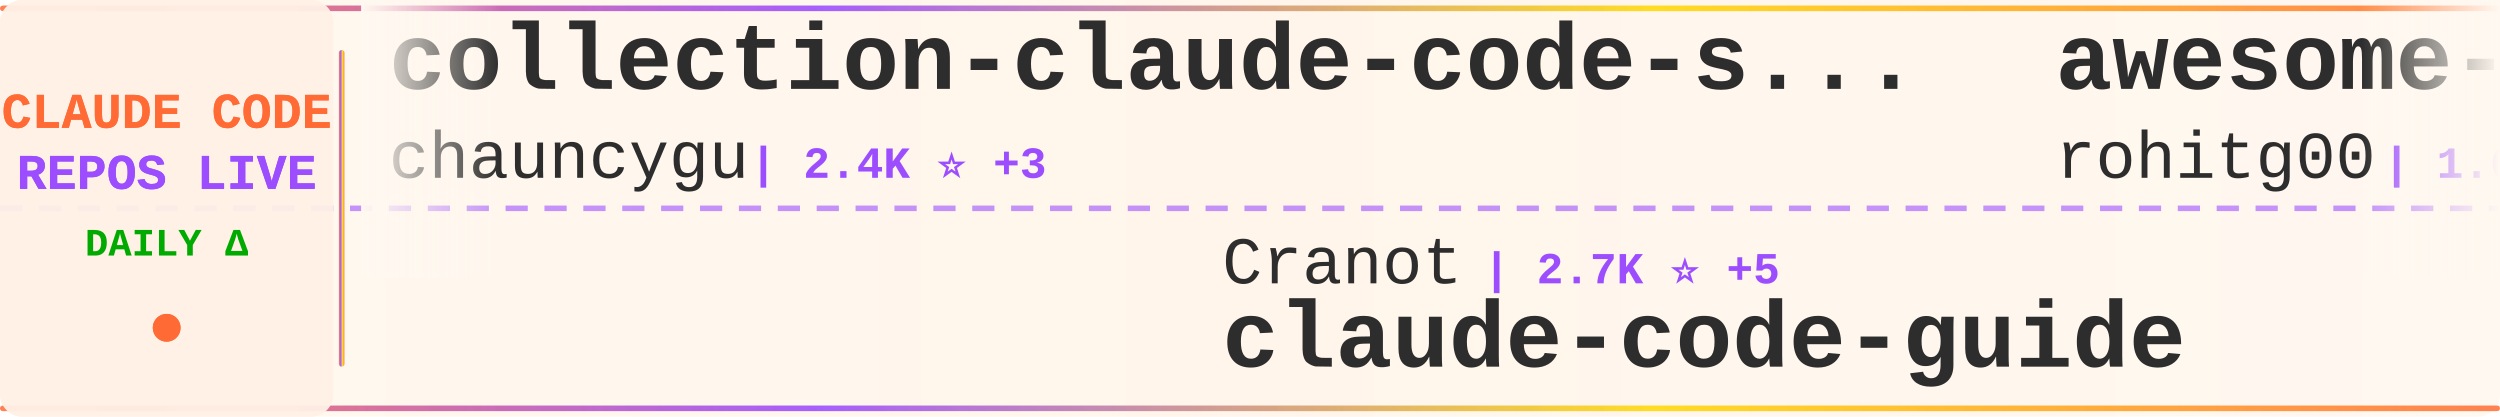
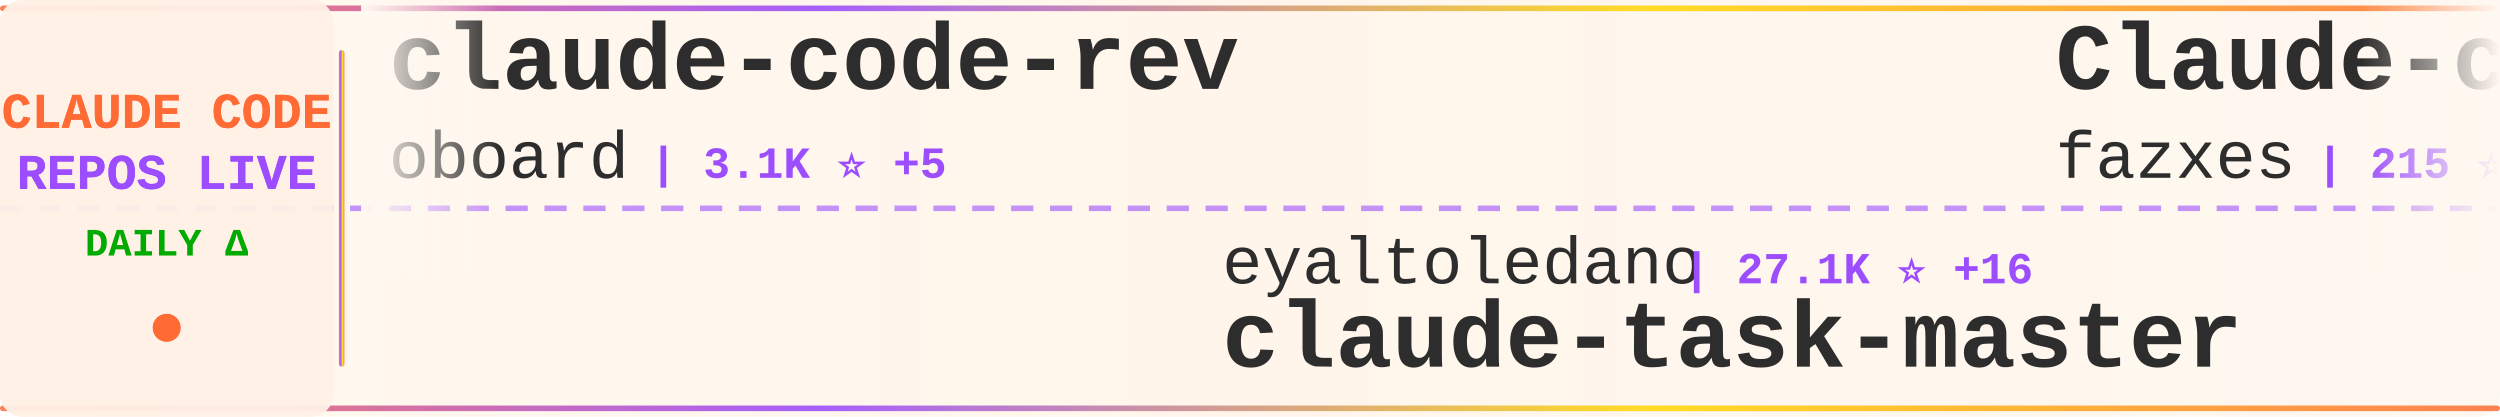
<svg xmlns="http://www.w3.org/2000/svg" width="900" height="150">
  <defs>
    <linearGradient id="tickerBg" x1="0%" y1="0%" x2="100%" y2="0%">
      <stop offset="0%" style="stop-color:#fff8f0;stop-opacity:0.98" />
      <stop offset="50%" style="stop-color:#fff5eb;stop-opacity:1" />
      <stop offset="100%" style="stop-color:#fff8f0;stop-opacity:0.98" />
    </linearGradient>
    <linearGradient id="borderGrad" x1="0%" y1="0%" x2="100%" y2="0%">
      <stop offset="0%" style="stop-color:#FF6B35;stop-opacity:0.85">
        <animate attributeName="stop-opacity" values="0.85;1;0.85" dur="2s" repeatCount="indefinite" />
      </stop>
      <stop offset="33%" style="stop-color:#9C4EFF;stop-opacity:0.9">
        <animate attributeName="stop-opacity" values="0.9;1;0.9" dur="2.2s" repeatCount="indefinite" />
      </stop>
      <stop offset="66%" style="stop-color:#FFD700;stop-opacity:0.85">
        <animate attributeName="stop-opacity" values="0.85;1;0.85" dur="1.8s" repeatCount="indefinite" />
      </stop>
      <stop offset="100%" style="stop-color:#FF6B35;stop-opacity:0.85">
        <animate attributeName="stop-opacity" values="0.85;1;0.85" dur="2s" repeatCount="indefinite" />
      </stop>
    </linearGradient>
    <filter id="textGlow">
      <feGaussianBlur stdDeviation="0.15" result="coloredBlur" />
      <feMerge>
        <feMergeNode in="coloredBlur" />
        <feMergeNode in="SourceGraphic" />
      </feMerge>
    </filter>
    <filter id="metricGlow">
      <feGaussianBlur stdDeviation="0.2" result="coloredBlur" />
      <feMerge>
        <feMergeNode in="coloredBlur" />
        <feMergeNode in="SourceGraphic" />
      </feMerge>
    </filter>
    <linearGradient id="leftFade" x1="0%" y1="0%" x2="100%" y2="0%">
      <stop offset="0%" style="stop-color:#fff8f0;stop-opacity:1" />
      <stop offset="100%" style="stop-color:#fff8f0;stop-opacity:0" />
    </linearGradient>
    <linearGradient id="rightFade" x1="0%" y1="0%" x2="100%" y2="0%">
      <stop offset="0%" style="stop-color:#fff8f0;stop-opacity:0" />
      <stop offset="100%" style="stop-color:#fff8f0;stop-opacity:1" />
    </linearGradient>
  </defs>
  <rect width="900" height="150" fill="url(#tickerBg)" rx="8" />
  <rect x="0" y="2" width="900" height="2" fill="url(#borderGrad)" rx="1" />
  <rect x="0" y="146" width="900" height="2" fill="url(#borderGrad)" rx="1" />
  <line x1="0" y1="75" x2="900" y2="75" stroke="#9C4EFF" stroke-width="2" stroke-dasharray="8 6" opacity="0.6" />
  <rect x="0" y="0" width="120" height="150" fill="#fff0e6" opacity="0.95" rx="8" />
  <text x="60" y="46" font-family="'Courier New', monospace" font-size="18" font-weight="bold" fill="#FF6B35" text-anchor="middle" filter="url(#textGlow)">
    CLAUDE CODE
  </text>
  <text x="60" y="68" font-family="'Courier New', monospace" font-size="18" font-weight="bold" fill="#9C4EFF" text-anchor="middle" filter="url(#textGlow)">
    REPOS LIVE
  </text>
  <text x="60" y="92" font-family="'Courier New', monospace" font-size="14" font-weight="bold" fill="#00aa00" text-anchor="middle">
    DAILY Δ
  </text>
  <circle cx="60" cy="118" r="5" fill="#FF6B35" filter="url(#metricGlow)">
    <animate attributeName="r" values="4;6;4" dur="1.5s" repeatCount="indefinite" />
    <animate attributeName="opacity" values="0.6;1;0.6" dur="1.5s" repeatCount="indefinite" />
  </circle>
  <rect x="122" y="18" width="2" height="114" fill="url(#borderGrad)" rx="1" />
  <clipPath id="tickerClip">
    <rect x="130" y="0" width="770" height="150" />
  </clipPath>
  <g clip-path="url(#tickerClip)">
    <g id="tickerItems">
      <animateTransform attributeName="transform" attributeType="XML" type="translate" from="0 0" to="-3000 0" dur="54s" repeatCount="indefinite" />
      <g transform="translate(0, 0)">
-         <text x="140" y="32" font-family="'Courier New', monospace" font-size="34" font-weight="bold" fill="#2d2d2d">collection-claude-code-s...</text>
-         <text x="140" y="64" font-family="'Courier New', monospace" font-size="24" font-weight="normal" fill="#2d2d2d" opacity="1.0">chauncygu</text>
-         <text x="270" y="64" font-family="'Courier New', monospace" font-size="16" font-weight="bold" fill="#9C4EFF"> | 2.4K ⭐ +3</text>
+         <text x="140" y="32" font-family="'Courier New', monospace" font-size="34" font-weight="bold" fill="#2d2d2d">claude-code-rev</text>
+         <text x="140" y="64" font-family="'Courier New', monospace" font-size="24" font-weight="normal" fill="#2d2d2d" opacity="1.0">oboard</text>
+         <text x="234" y="64" font-family="'Courier New', monospace" font-size="16" font-weight="bold" fill="#9C4EFF"> | 3.1K ⭐ +5</text>
      </g>
      <g transform="translate(300, 0)">
-         <text x="140" y="102" font-family="'Courier New', monospace" font-size="24" font-weight="normal" fill="#2d2d2d" opacity="1.0">Cranot</text>
-         <text x="234" y="102" font-family="'Courier New', monospace" font-size="16" font-weight="bold" fill="#9C4EFF"> | 2.7K ⭐ +5</text>
-         <text x="140" y="132" font-family="'Courier New', monospace" font-size="34" font-weight="bold" fill="#2d2d2d">claude-code-guide</text>
+         <text x="140" y="102" font-family="'Courier New', monospace" font-size="24" font-weight="normal" fill="#2d2d2d" opacity="1.0">eyaltoledano</text>
+         <text x="306" y="102" font-family="'Courier New', monospace" font-size="16" font-weight="bold" fill="#9C4EFF"> | 27.1K ⭐ +16</text>
+         <text x="140" y="132" font-family="'Courier New', monospace" font-size="34" font-weight="bold" fill="#2d2d2d">claude-task-master</text>
      </g>
      <g transform="translate(600, 0)">
-         <text x="140" y="32" font-family="'Courier New', monospace" font-size="34" font-weight="bold" fill="#2d2d2d">awesome-claude-code-tool...</text>
-         <text x="140" y="64" font-family="'Courier New', monospace" font-size="24" font-weight="normal" fill="#2d2d2d" opacity="1.0">rohitg00</text>
-         <text x="258" y="64" font-family="'Courier New', monospace" font-size="16" font-weight="bold" fill="#9C4EFF"> | 1.6K ⭐ +14</text>
+         <text x="140" y="32" font-family="'Courier New', monospace" font-size="34" font-weight="bold" fill="#2d2d2d">Claude-code</text>
+         <text x="140" y="64" font-family="'Courier New', monospace" font-size="24" font-weight="normal" fill="#2d2d2d" opacity="1.0">fazxes</text>
+         <text x="234" y="64" font-family="'Courier New', monospace" font-size="16" font-weight="bold" fill="#9C4EFF"> | 215 ⭐ +1</text>
      </g>
      <g transform="translate(900, 0)">
-         <text x="140" y="102" font-family="'Courier New', monospace" font-size="24" font-weight="normal" fill="#2d2d2d" opacity="1.0">FlorianBruniaux</text>
-         <text x="342" y="102" font-family="'Courier New', monospace" font-size="16" font-weight="bold" fill="#9C4EFF"> | 4.3K ⭐ +20</text>
-         <text x="140" y="132" font-family="'Courier New', monospace" font-size="34" font-weight="bold" fill="#2d2d2d">claude-code-ultimate-gui...</text>
+         <text x="140" y="102" font-family="'Courier New', monospace" font-size="24" font-weight="normal" fill="#2d2d2d" opacity="1.0">edmund-io</text>
+         <text x="270" y="102" font-family="'Courier New', monospace" font-size="16" font-weight="bold" fill="#9C4EFF"> | 1.4K ⭐ +3</text>
+         <text x="140" y="132" font-family="'Courier New', monospace" font-size="34" font-weight="bold" fill="#2d2d2d">edmunds-claude-code</text>
      </g>
      <g transform="translate(1200, 0)">
-         <text x="140" y="32" font-family="'Courier New', monospace" font-size="34" font-weight="bold" fill="#2d2d2d">free-claude-code</text>
-         <text x="140" y="64" font-family="'Courier New', monospace" font-size="24" font-weight="normal" fill="#2d2d2d" opacity="1.0">Alishahryar1</text>
-         <text x="306" y="64" font-family="'Courier New', monospace" font-size="16" font-weight="bold" fill="#9C4EFF"> | 23.7K ⭐ +319</text>
+         <text x="140" y="32" font-family="'Courier New', monospace" font-size="34" font-weight="bold" fill="#2d2d2d">claude-howto</text>
+         <text x="140" y="64" font-family="'Courier New', monospace" font-size="24" font-weight="normal" fill="#2d2d2d" opacity="1.0">luongnv89</text>
+         <text x="270" y="64" font-family="'Courier New', monospace" font-size="16" font-weight="bold" fill="#9C4EFF"> | 32.3K ⭐ +196</text>
      </g>
      <g transform="translate(1500, 0)">
-         <text x="140" y="102" font-family="'Courier New', monospace" font-size="24" font-weight="normal" fill="#2d2d2d" opacity="1.0">andrew-kramer-inno</text>
-         <text x="378" y="102" font-family="'Courier New', monospace" font-size="16" font-weight="bold" fill="#9C4EFF"> | 587 ⭐</text>
-         <text x="140" y="132" font-family="'Courier New', monospace" font-size="34" font-weight="bold" fill="#2d2d2d">claude-code-source-build</text>
+         <text x="140" y="102" font-family="'Courier New', monospace" font-size="24" font-weight="normal" fill="#2d2d2d" opacity="1.0">ponponon</text>
+         <text x="258" y="102" font-family="'Courier New', monospace" font-size="16" font-weight="bold" fill="#9C4EFF"> | 2.2K ⭐ +2</text>
+         <text x="140" y="132" font-family="'Courier New', monospace" font-size="34" font-weight="bold" fill="#2d2d2d">claude_code_src</text>
      </g>
      <g transform="translate(1800, 0)">
-         <text x="140" y="32" font-family="'Courier New', monospace" font-size="34" font-weight="bold" fill="#2d2d2d">claude-code-settings</text>
-         <text x="140" y="64" font-family="'Courier New', monospace" font-size="24" font-weight="normal" fill="#2d2d2d" opacity="1.0">feiskyer</text>
-         <text x="258" y="64" font-family="'Courier New', monospace" font-size="16" font-weight="bold" fill="#9C4EFF"> | 1.5K ⭐ +4</text>
+         <text x="140" y="32" font-family="'Courier New', monospace" font-size="34" font-weight="bold" fill="#2d2d2d">my-claude-code-setup</text>
+         <text x="140" y="64" font-family="'Courier New', monospace" font-size="24" font-weight="normal" fill="#2d2d2d" opacity="1.0">centminmod</text>
+         <text x="282" y="64" font-family="'Courier New', monospace" font-size="16" font-weight="bold" fill="#9C4EFF"> | 2.3K ⭐ +3</text>
      </g>
      <g transform="translate(2100, 0)">
-         <text x="140" y="102" font-family="'Courier New', monospace" font-size="24" font-weight="normal" fill="#2d2d2d" opacity="1.0">zstmfhy</text>
-         <text x="246" y="102" font-family="'Courier New', monospace" font-size="16" font-weight="bold" fill="#9C4EFF"> | 190 ⭐</text>
-         <text x="140" y="132" font-family="'Courier New', monospace" font-size="34" font-weight="bold" fill="#2d2d2d">Claude-code</text>
+         <text x="140" y="102" font-family="'Courier New', monospace" font-size="24" font-weight="normal" fill="#2d2d2d" opacity="1.0">darcyegb</text>
+         <text x="258" y="102" font-family="'Courier New', monospace" font-size="16" font-weight="bold" fill="#9C4EFF"> | 690 ⭐ +2</text>
+         <text x="140" y="132" font-family="'Courier New', monospace" font-size="34" font-weight="bold" fill="#2d2d2d">ClaudeCodeAgents</text>
      </g>
      <g transform="translate(2400, 0)">
-         <text x="140" y="32" font-family="'Courier New', monospace" font-size="34" font-weight="bold" fill="#2d2d2d">claude-code-spec-workflo...</text>
-         <text x="140" y="64" font-family="'Courier New', monospace" font-size="24" font-weight="normal" fill="#2d2d2d" opacity="1.0">Pimzino</text>
-         <text x="246" y="64" font-family="'Courier New', monospace" font-size="16" font-weight="bold" fill="#9C4EFF"> | 3.7K ⭐ +3</text>
+         <text x="140" y="32" font-family="'Courier New', monospace" font-size="34" font-weight="bold" fill="#2d2d2d">antigravity-awesome-skil...</text>
+         <text x="140" y="64" font-family="'Courier New', monospace" font-size="24" font-weight="normal" fill="#2d2d2d" opacity="1.0">sickn33</text>
+         <text x="246" y="64" font-family="'Courier New', monospace" font-size="16" font-weight="bold" fill="#9C4EFF"> | 37.1K ⭐ +137</text>
      </g>
      <g transform="translate(2700, 0)">
-         <text x="140" y="102" font-family="'Courier New', monospace" font-size="24" font-weight="normal" fill="#2d2d2d" opacity="1.0">sickn33</text>
-         <text x="246" y="102" font-family="'Courier New', monospace" font-size="16" font-weight="bold" fill="#9C4EFF"> | 37.1K ⭐ +124</text>
-         <text x="140" y="132" font-family="'Courier New', monospace" font-size="34" font-weight="bold" fill="#2d2d2d">antigravity-awesome-skil...</text>
+         <text x="140" y="102" font-family="'Courier New', monospace" font-size="24" font-weight="normal" fill="#2d2d2d" opacity="1.0">OneRedOak</text>
+         <text x="270" y="102" font-family="'Courier New', monospace" font-size="16" font-weight="bold" fill="#9C4EFF"> | 3.8K ⭐ +1</text>
+         <text x="140" y="132" font-family="'Courier New', monospace" font-size="34" font-weight="bold" fill="#2d2d2d">claude-code-workflows</text>
      </g>
      <g transform="translate(3000, 0)">
-         <text x="140" y="32" font-family="'Courier New', monospace" font-size="34" font-weight="bold" fill="#2d2d2d">collection-claude-code-s...</text>
-         <text x="140" y="64" font-family="'Courier New', monospace" font-size="24" font-weight="normal" fill="#2d2d2d" opacity="1.0">chauncygu</text>
-         <text x="270" y="64" font-family="'Courier New', monospace" font-size="16" font-weight="bold" fill="#9C4EFF"> | 2.4K ⭐ +3</text>
+         <text x="140" y="32" font-family="'Courier New', monospace" font-size="34" font-weight="bold" fill="#2d2d2d">claude-code-rev</text>
+         <text x="140" y="64" font-family="'Courier New', monospace" font-size="24" font-weight="normal" fill="#2d2d2d" opacity="1.0">oboard</text>
+         <text x="234" y="64" font-family="'Courier New', monospace" font-size="16" font-weight="bold" fill="#9C4EFF"> | 3.1K ⭐ +5</text>
      </g>
      <g transform="translate(3300, 0)">
-         <text x="140" y="102" font-family="'Courier New', monospace" font-size="24" font-weight="normal" fill="#2d2d2d" opacity="1.0">Cranot</text>
-         <text x="234" y="102" font-family="'Courier New', monospace" font-size="16" font-weight="bold" fill="#9C4EFF"> | 2.7K ⭐ +5</text>
-         <text x="140" y="132" font-family="'Courier New', monospace" font-size="34" font-weight="bold" fill="#2d2d2d">claude-code-guide</text>
+         <text x="140" y="102" font-family="'Courier New', monospace" font-size="24" font-weight="normal" fill="#2d2d2d" opacity="1.0">eyaltoledano</text>
+         <text x="306" y="102" font-family="'Courier New', monospace" font-size="16" font-weight="bold" fill="#9C4EFF"> | 27.1K ⭐ +16</text>
+         <text x="140" y="132" font-family="'Courier New', monospace" font-size="34" font-weight="bold" fill="#2d2d2d">claude-task-master</text>
      </g>
      <g transform="translate(3600, 0)">
-         <text x="140" y="32" font-family="'Courier New', monospace" font-size="34" font-weight="bold" fill="#2d2d2d">awesome-claude-code-tool...</text>
-         <text x="140" y="64" font-family="'Courier New', monospace" font-size="24" font-weight="normal" fill="#2d2d2d" opacity="1.0">rohitg00</text>
-         <text x="258" y="64" font-family="'Courier New', monospace" font-size="16" font-weight="bold" fill="#9C4EFF"> | 1.6K ⭐ +14</text>
+         <text x="140" y="32" font-family="'Courier New', monospace" font-size="34" font-weight="bold" fill="#2d2d2d">Claude-code</text>
+         <text x="140" y="64" font-family="'Courier New', monospace" font-size="24" font-weight="normal" fill="#2d2d2d" opacity="1.0">fazxes</text>
+         <text x="234" y="64" font-family="'Courier New', monospace" font-size="16" font-weight="bold" fill="#9C4EFF"> | 215 ⭐ +1</text>
      </g>
      <g transform="translate(3900, 0)">
-         <text x="140" y="102" font-family="'Courier New', monospace" font-size="24" font-weight="normal" fill="#2d2d2d" opacity="1.0">FlorianBruniaux</text>
-         <text x="342" y="102" font-family="'Courier New', monospace" font-size="16" font-weight="bold" fill="#9C4EFF"> | 4.3K ⭐ +20</text>
-         <text x="140" y="132" font-family="'Courier New', monospace" font-size="34" font-weight="bold" fill="#2d2d2d">claude-code-ultimate-gui...</text>
+         <text x="140" y="102" font-family="'Courier New', monospace" font-size="24" font-weight="normal" fill="#2d2d2d" opacity="1.0">edmund-io</text>
+         <text x="270" y="102" font-family="'Courier New', monospace" font-size="16" font-weight="bold" fill="#9C4EFF"> | 1.4K ⭐ +3</text>
+         <text x="140" y="132" font-family="'Courier New', monospace" font-size="34" font-weight="bold" fill="#2d2d2d">edmunds-claude-code</text>
      </g>
    </g>
  </g>
  <rect x="130" y="0" width="50" height="100" fill="url(#leftFade)" />
  <rect x="850" y="0" width="50" height="100" fill="url(#rightFade)" />
</svg>
